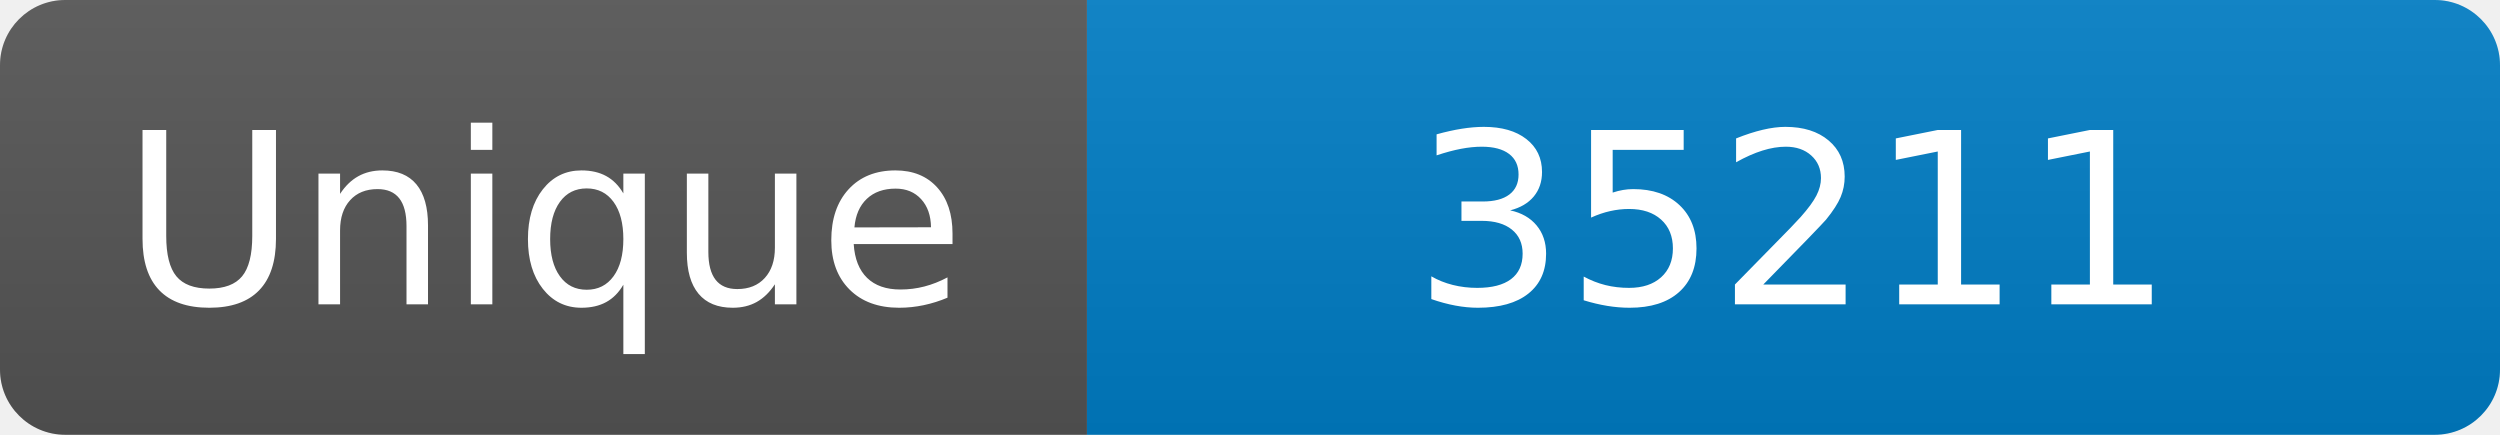
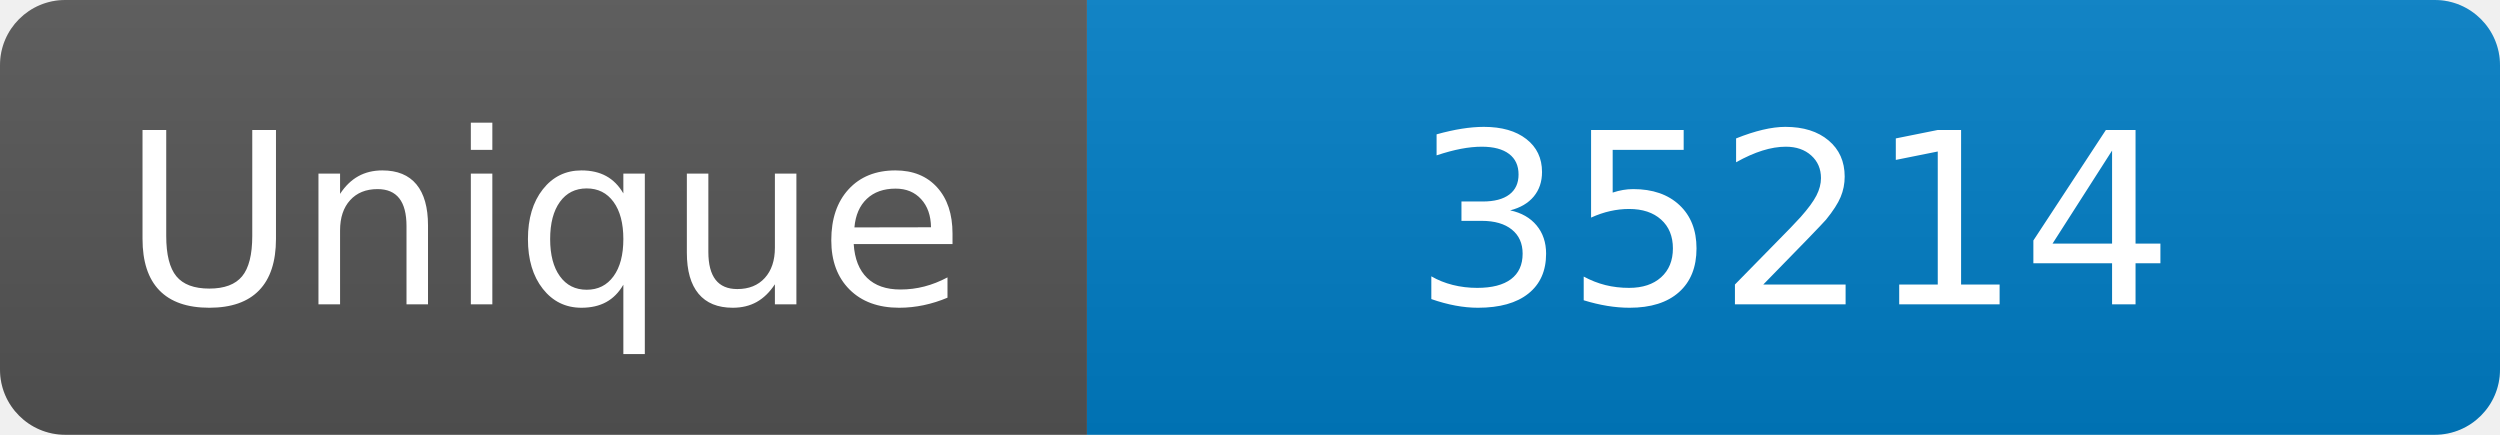
<svg xmlns="http://www.w3.org/2000/svg" width="115" height="20" role="img" aria-label="Maintained?: yes">
  <linearGradient id="s" x2="0" y2="100%">
    <stop offset="0" stop-color="#bbb" stop-opacity=".1" />
    <stop offset="1" stop-opacity=".1" />
  </linearGradient>
  <clipPath id="r">
    <rect width="115" height="20" rx="3" fill="#fff" />
  </clipPath>
  <g clip-path="url(#r)">
    <rect width="50" height="20" fill="#555" />
    <rect x="50" width="160" height="20" fill="#007ec6" />
    <rect width="115" height="20" fill="url(#s)" />
  </g>
  <g fill="#fff" text-anchor="middle" font-family="Verdana,Geneva,DejaVu Sans,sans-serif" font-size="110">
    <text x="250" y="140" transform="scale(.1)" fill="#fff">Unique</text>
-     <text x="825" y="140" transform="scale(.1)" fill="#fff">35211</text>
+     <text x="825" y="140" transform="scale(.1)" fill="#fff">35214</text>
  </g>
</svg>
